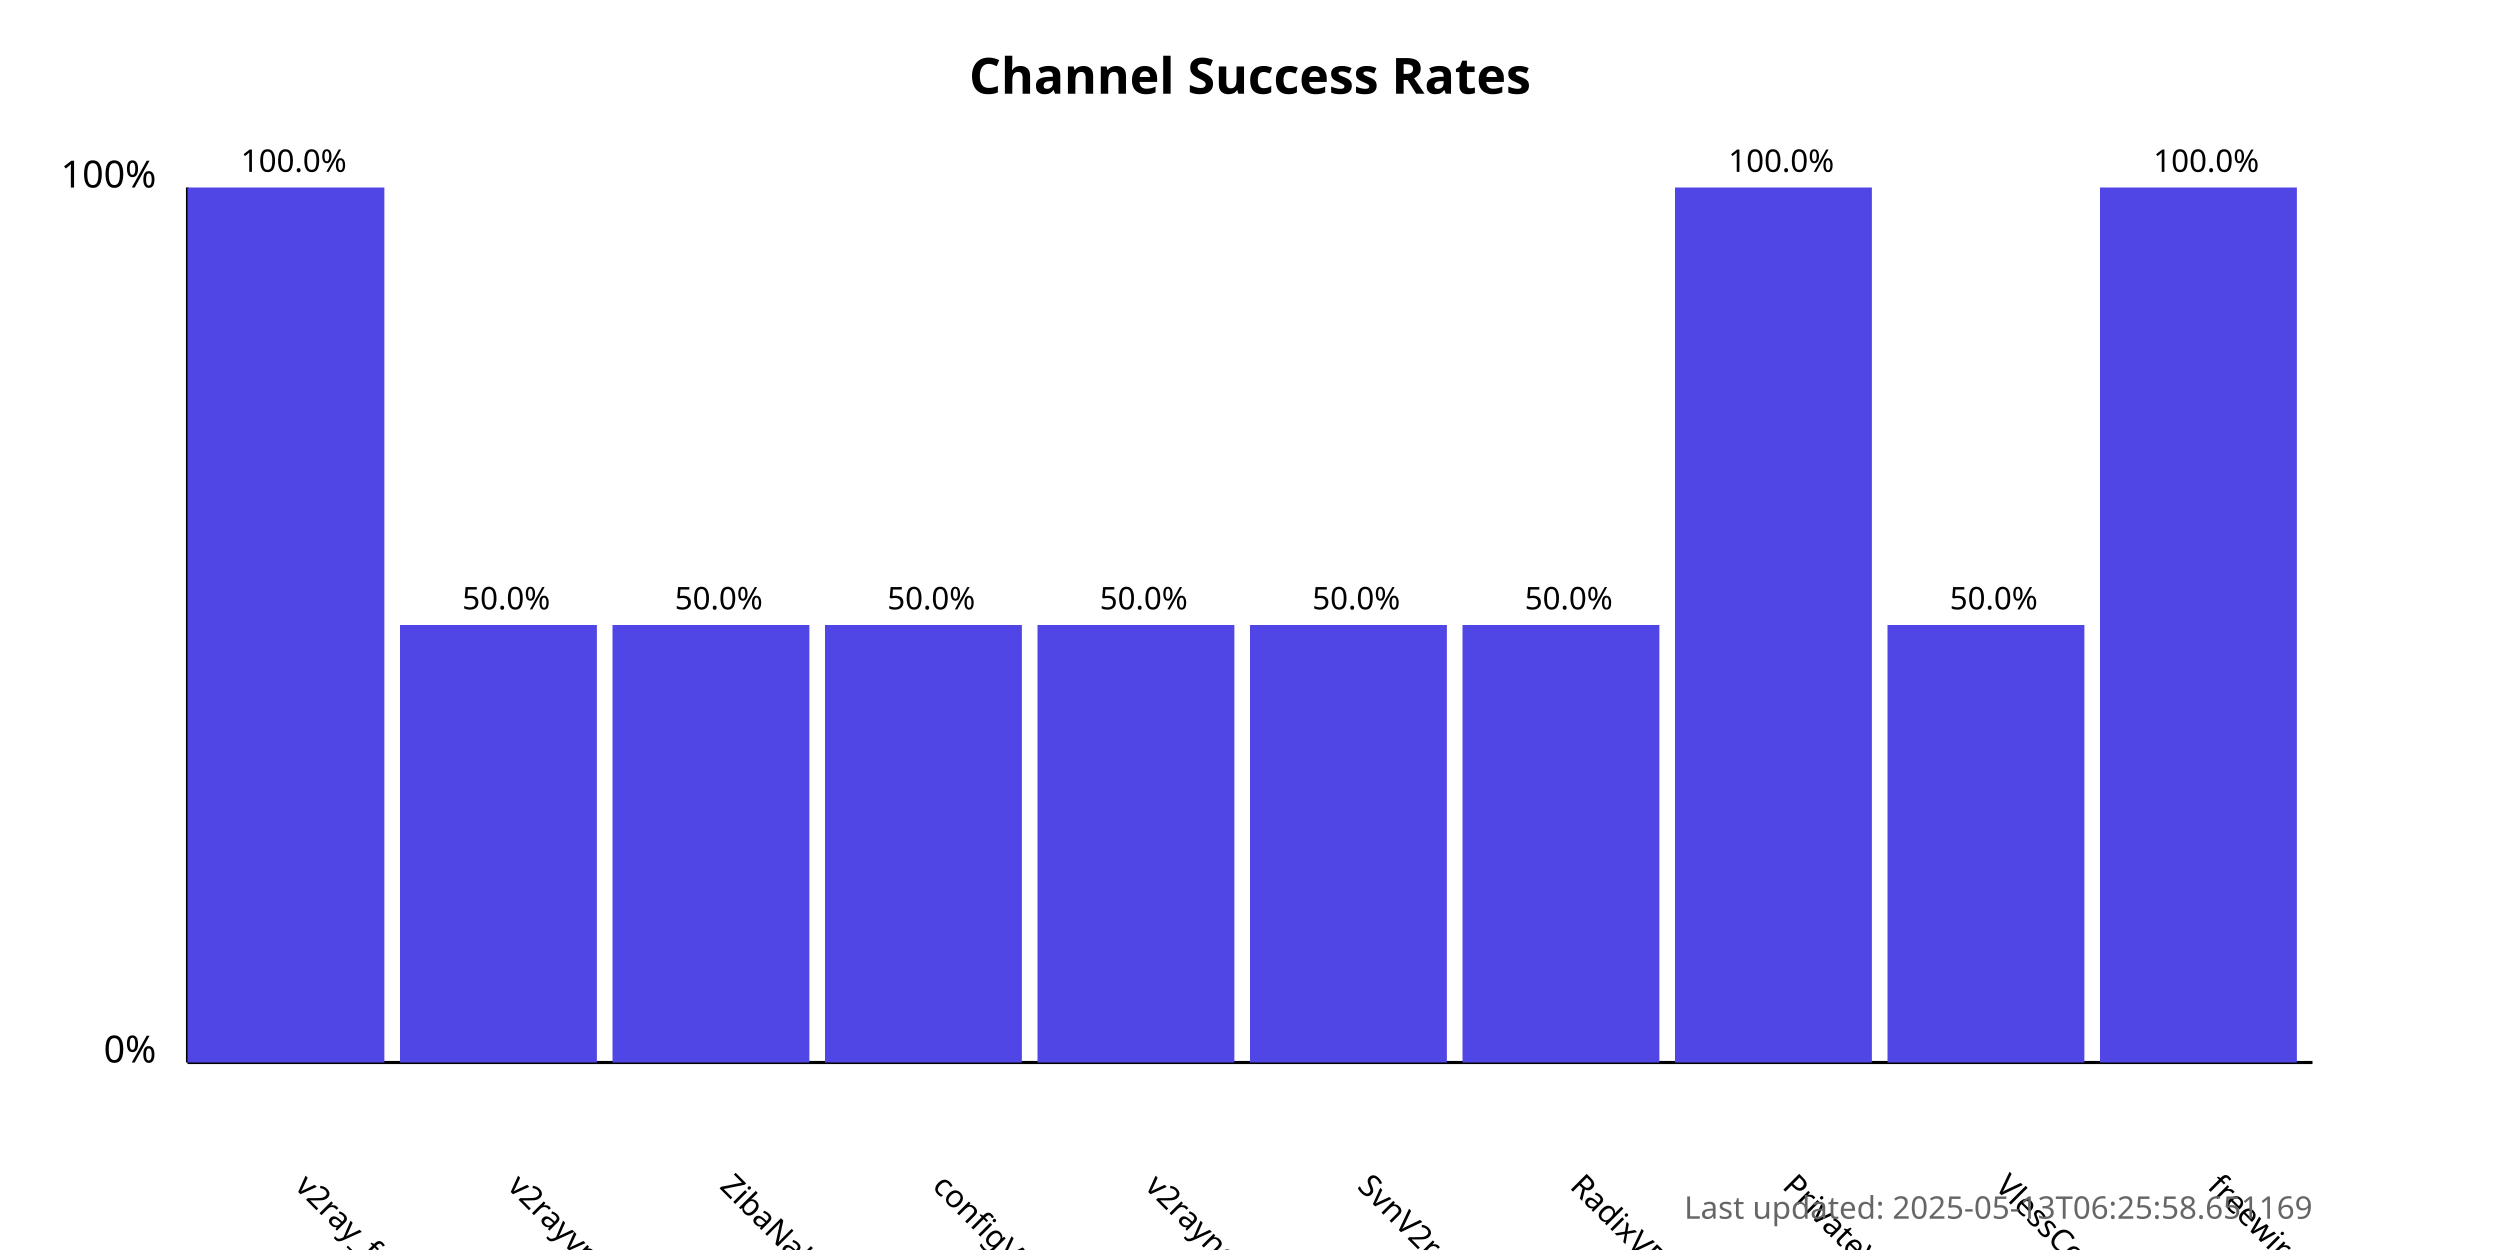
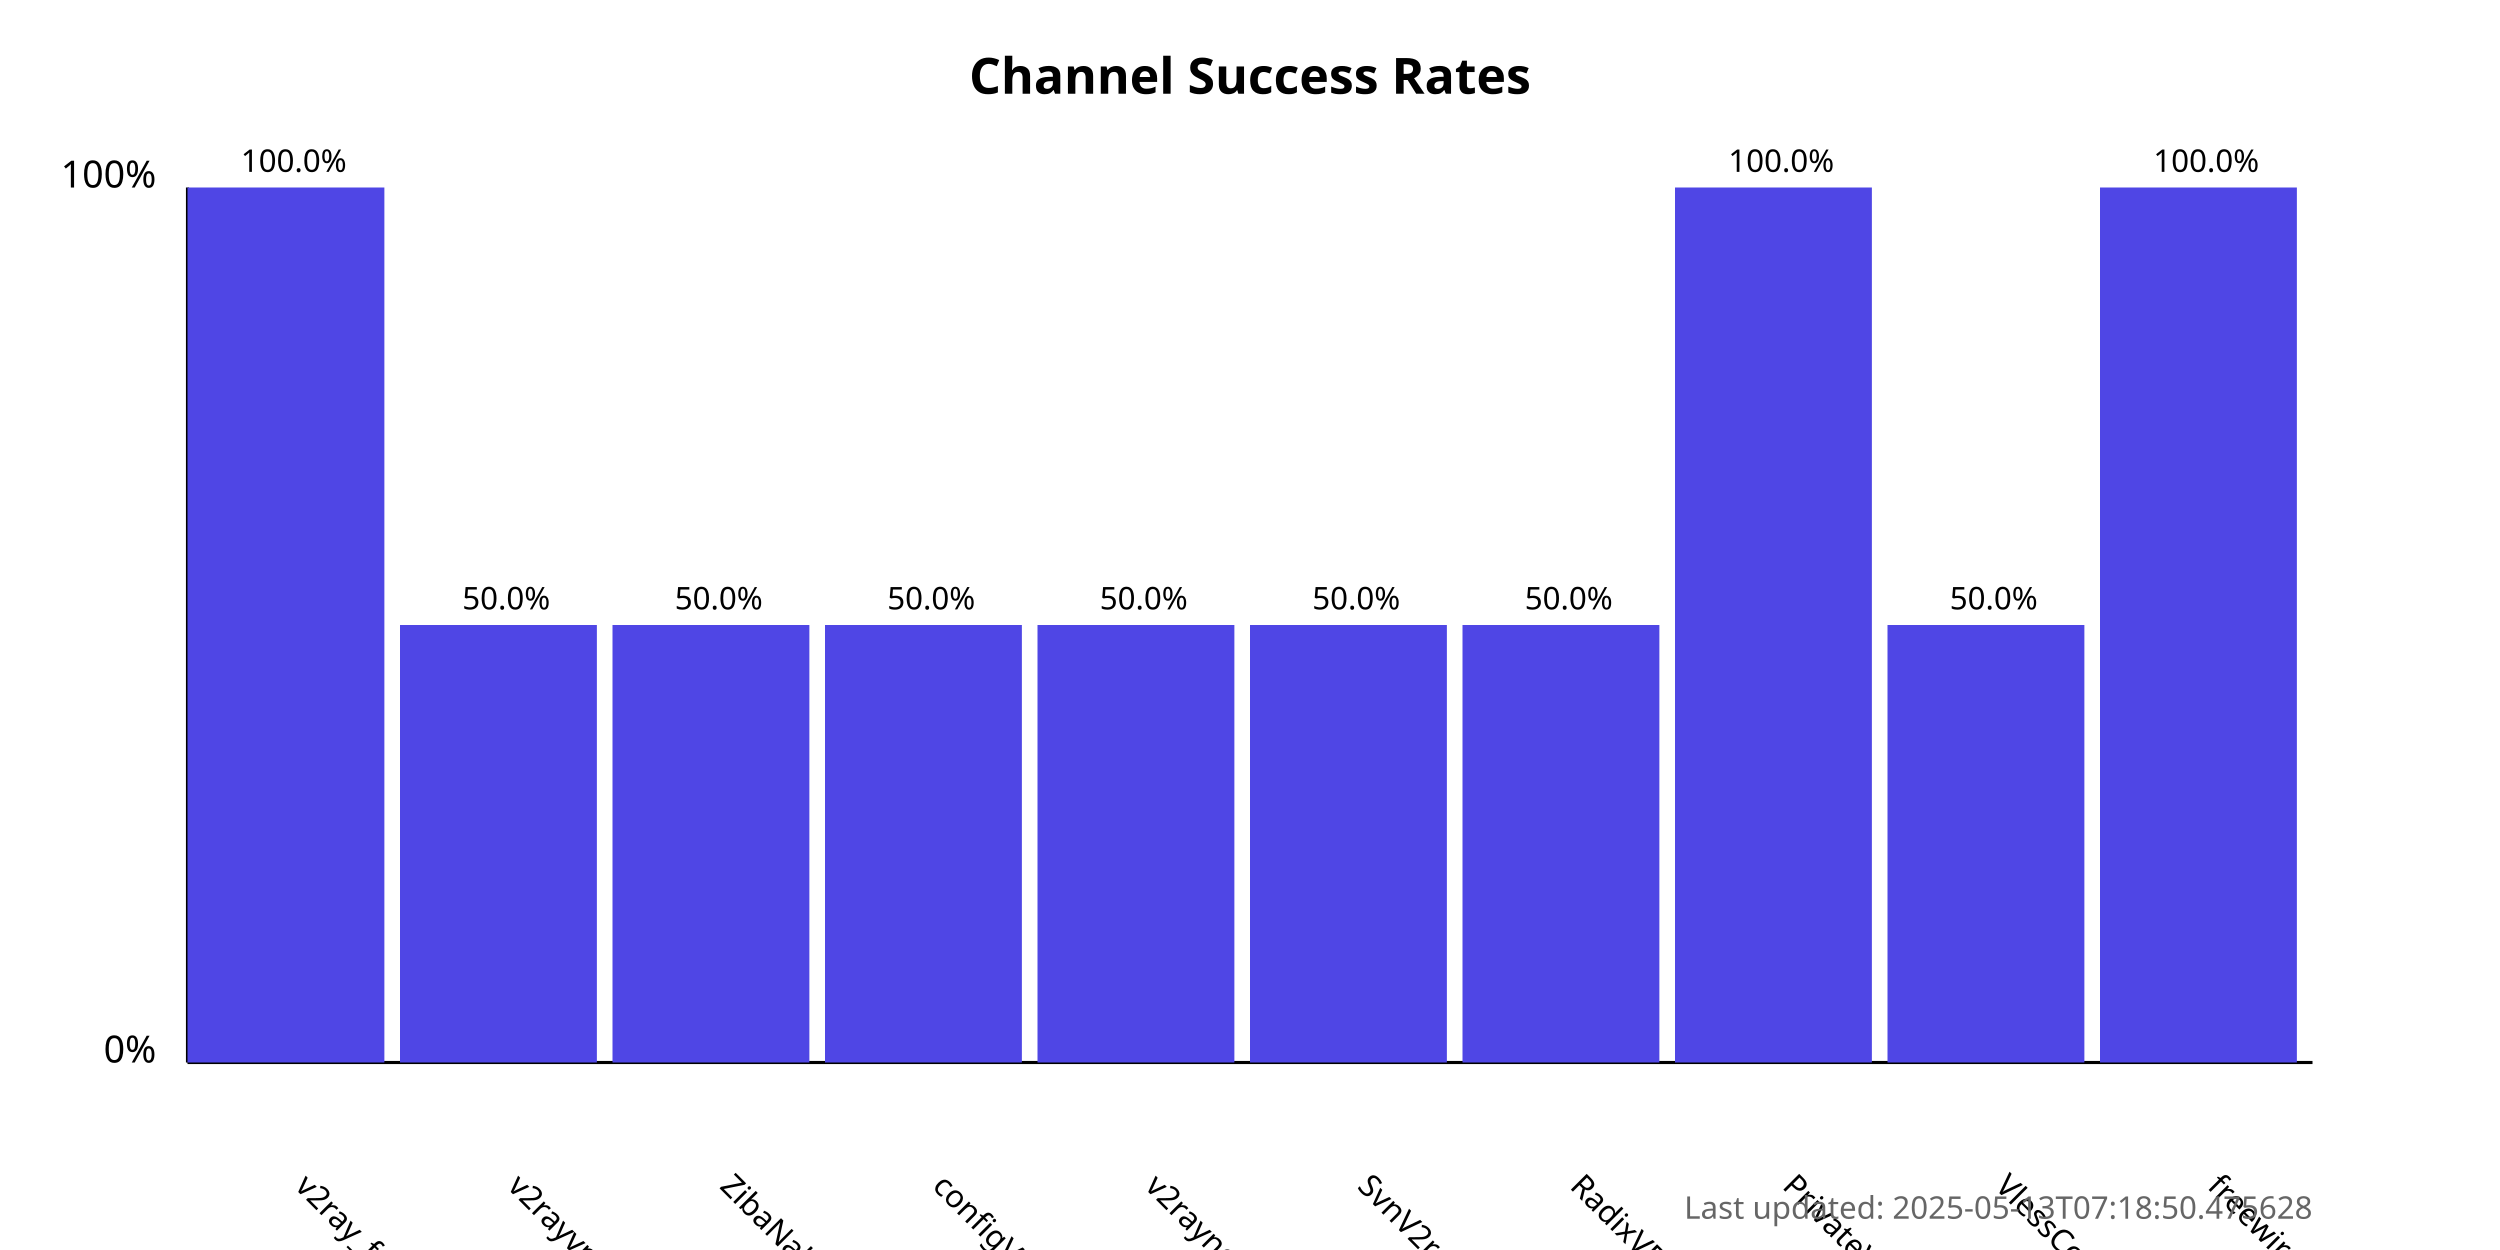
<svg xmlns="http://www.w3.org/2000/svg" width="800" height="400">
  <style>
            .chart-title { font: bold 16px sans-serif; }
            .axis-label { font: 12px sans-serif; }
            .tick-label { font: 10px sans-serif; }
            .bar { fill: #4f46e5; }
            .bar:hover { fill: #6366f1; }
            .timestamp { font: 10px sans-serif; fill: #666; }
        </style>
  <text x="400.0" y="30" text-anchor="middle" class="chart-title">
            Channel Success Rates
        </text>
  <line x1="60" y1="340" x2="60" y2="60" stroke="black" stroke-width="1" />
  <line x1="60" y1="340" x2="740" y2="340" stroke="black" stroke-width="1" />
  <text x="50" y="340" text-anchor="end" class="axis-label">0%</text>
  <text x="50" y="60" text-anchor="end" class="axis-label">100%</text>
  <g>
    <rect x="60" y="60.0" width="63.0" height="280.0" class="bar" />
    <text x="94.0" y="380" transform="rotate(45, 94.0, 380)" text-anchor="start" class="tick-label">
                v2ray_free_conf
            </text>
    <text x="94.0" y="55.0" text-anchor="middle" class="tick-label">
                100.0%
            </text>
  </g>
  <g>
    <rect x="128.0" y="200.0" width="63.0" height="140.0" class="bar" />
    <text x="162.0" y="380" transform="rotate(45, 162.0, 380)" text-anchor="start" class="tick-label">
                v2rayvpno
            </text>
    <text x="162.0" y="195.0" text-anchor="middle" class="tick-label">
                50.0%
            </text>
  </g>
  <g>
    <rect x="196.0" y="200.0" width="63.0" height="140.0" class="bar" />
    <text x="230.0" y="380" transform="rotate(45, 230.0, 380)" text-anchor="start" class="tick-label">
                ZibaNabz
            </text>
    <text x="230.0" y="195.0" text-anchor="middle" class="tick-label">
                50.0%
            </text>
  </g>
  <g>
    <rect x="264.0" y="200.0" width="63.0" height="140.0" class="bar" />
    <text x="298.0" y="380" transform="rotate(45, 298.0, 380)" text-anchor="start" class="tick-label">
                configV2rayForFree
            </text>
    <text x="298.0" y="195.0" text-anchor="middle" class="tick-label">
                50.0%
            </text>
  </g>
  <g>
    <rect x="332.0" y="200.0" width="63.0" height="140.0" class="bar" />
    <text x="366.0" y="380" transform="rotate(45, 366.0, 380)" text-anchor="start" class="tick-label">
                v2rayngvpn
            </text>
    <text x="366.0" y="195.0" text-anchor="middle" class="tick-label">
                50.0%
            </text>
  </g>
  <g>
    <rect x="400.0" y="200.0" width="63.0" height="140.0" class="bar" />
    <text x="434.0" y="380" transform="rotate(45, 434.0, 380)" text-anchor="start" class="tick-label">
                SvnV2ray
            </text>
    <text x="434.0" y="195.0" text-anchor="middle" class="tick-label">
                50.0%
            </text>
  </g>
  <g>
    <rect x="468.0" y="200.0" width="63.0" height="140.0" class="bar" />
    <text x="502.0" y="380" transform="rotate(45, 502.0, 380)" text-anchor="start" class="tick-label">
                RadixVPN
            </text>
    <text x="502.0" y="195.0" text-anchor="middle" class="tick-label">
                50.0%
            </text>
  </g>
  <g>
    <rect x="536.0" y="60.0" width="63.0" height="280.0" class="bar" />
    <text x="570.0" y="380" transform="rotate(45, 570.0, 380)" text-anchor="start" class="tick-label">
                PrivateVPNs
            </text>
    <text x="570.0" y="55.0" text-anchor="middle" class="tick-label">
                100.0%
            </text>
  </g>
  <g>
    <rect x="604.0" y="200.0" width="63.0" height="140.0" class="bar" />
    <text x="638.0" y="380" transform="rotate(45, 638.0, 380)" text-anchor="start" class="tick-label">
                VlessConfig
            </text>
    <text x="638.0" y="195.0" text-anchor="middle" class="tick-label">
                50.0%
            </text>
  </g>
  <g>
    <rect x="672.0" y="60.0" width="63.0" height="280.0" class="bar" />
    <text x="706.0" y="380" transform="rotate(45, 706.0, 380)" text-anchor="start" class="tick-label">
                freewireguard
            </text>
    <text x="706.0" y="55.0" text-anchor="middle" class="tick-label">
                100.0%
            </text>
  </g>
  <text x="740" y="390" text-anchor="end" class="timestamp">
-             Last updated: 2025-05-13T06:25:58.651169
+             Last updated: 2025-05-13T07:18:50.475628
        </text>
</svg>
